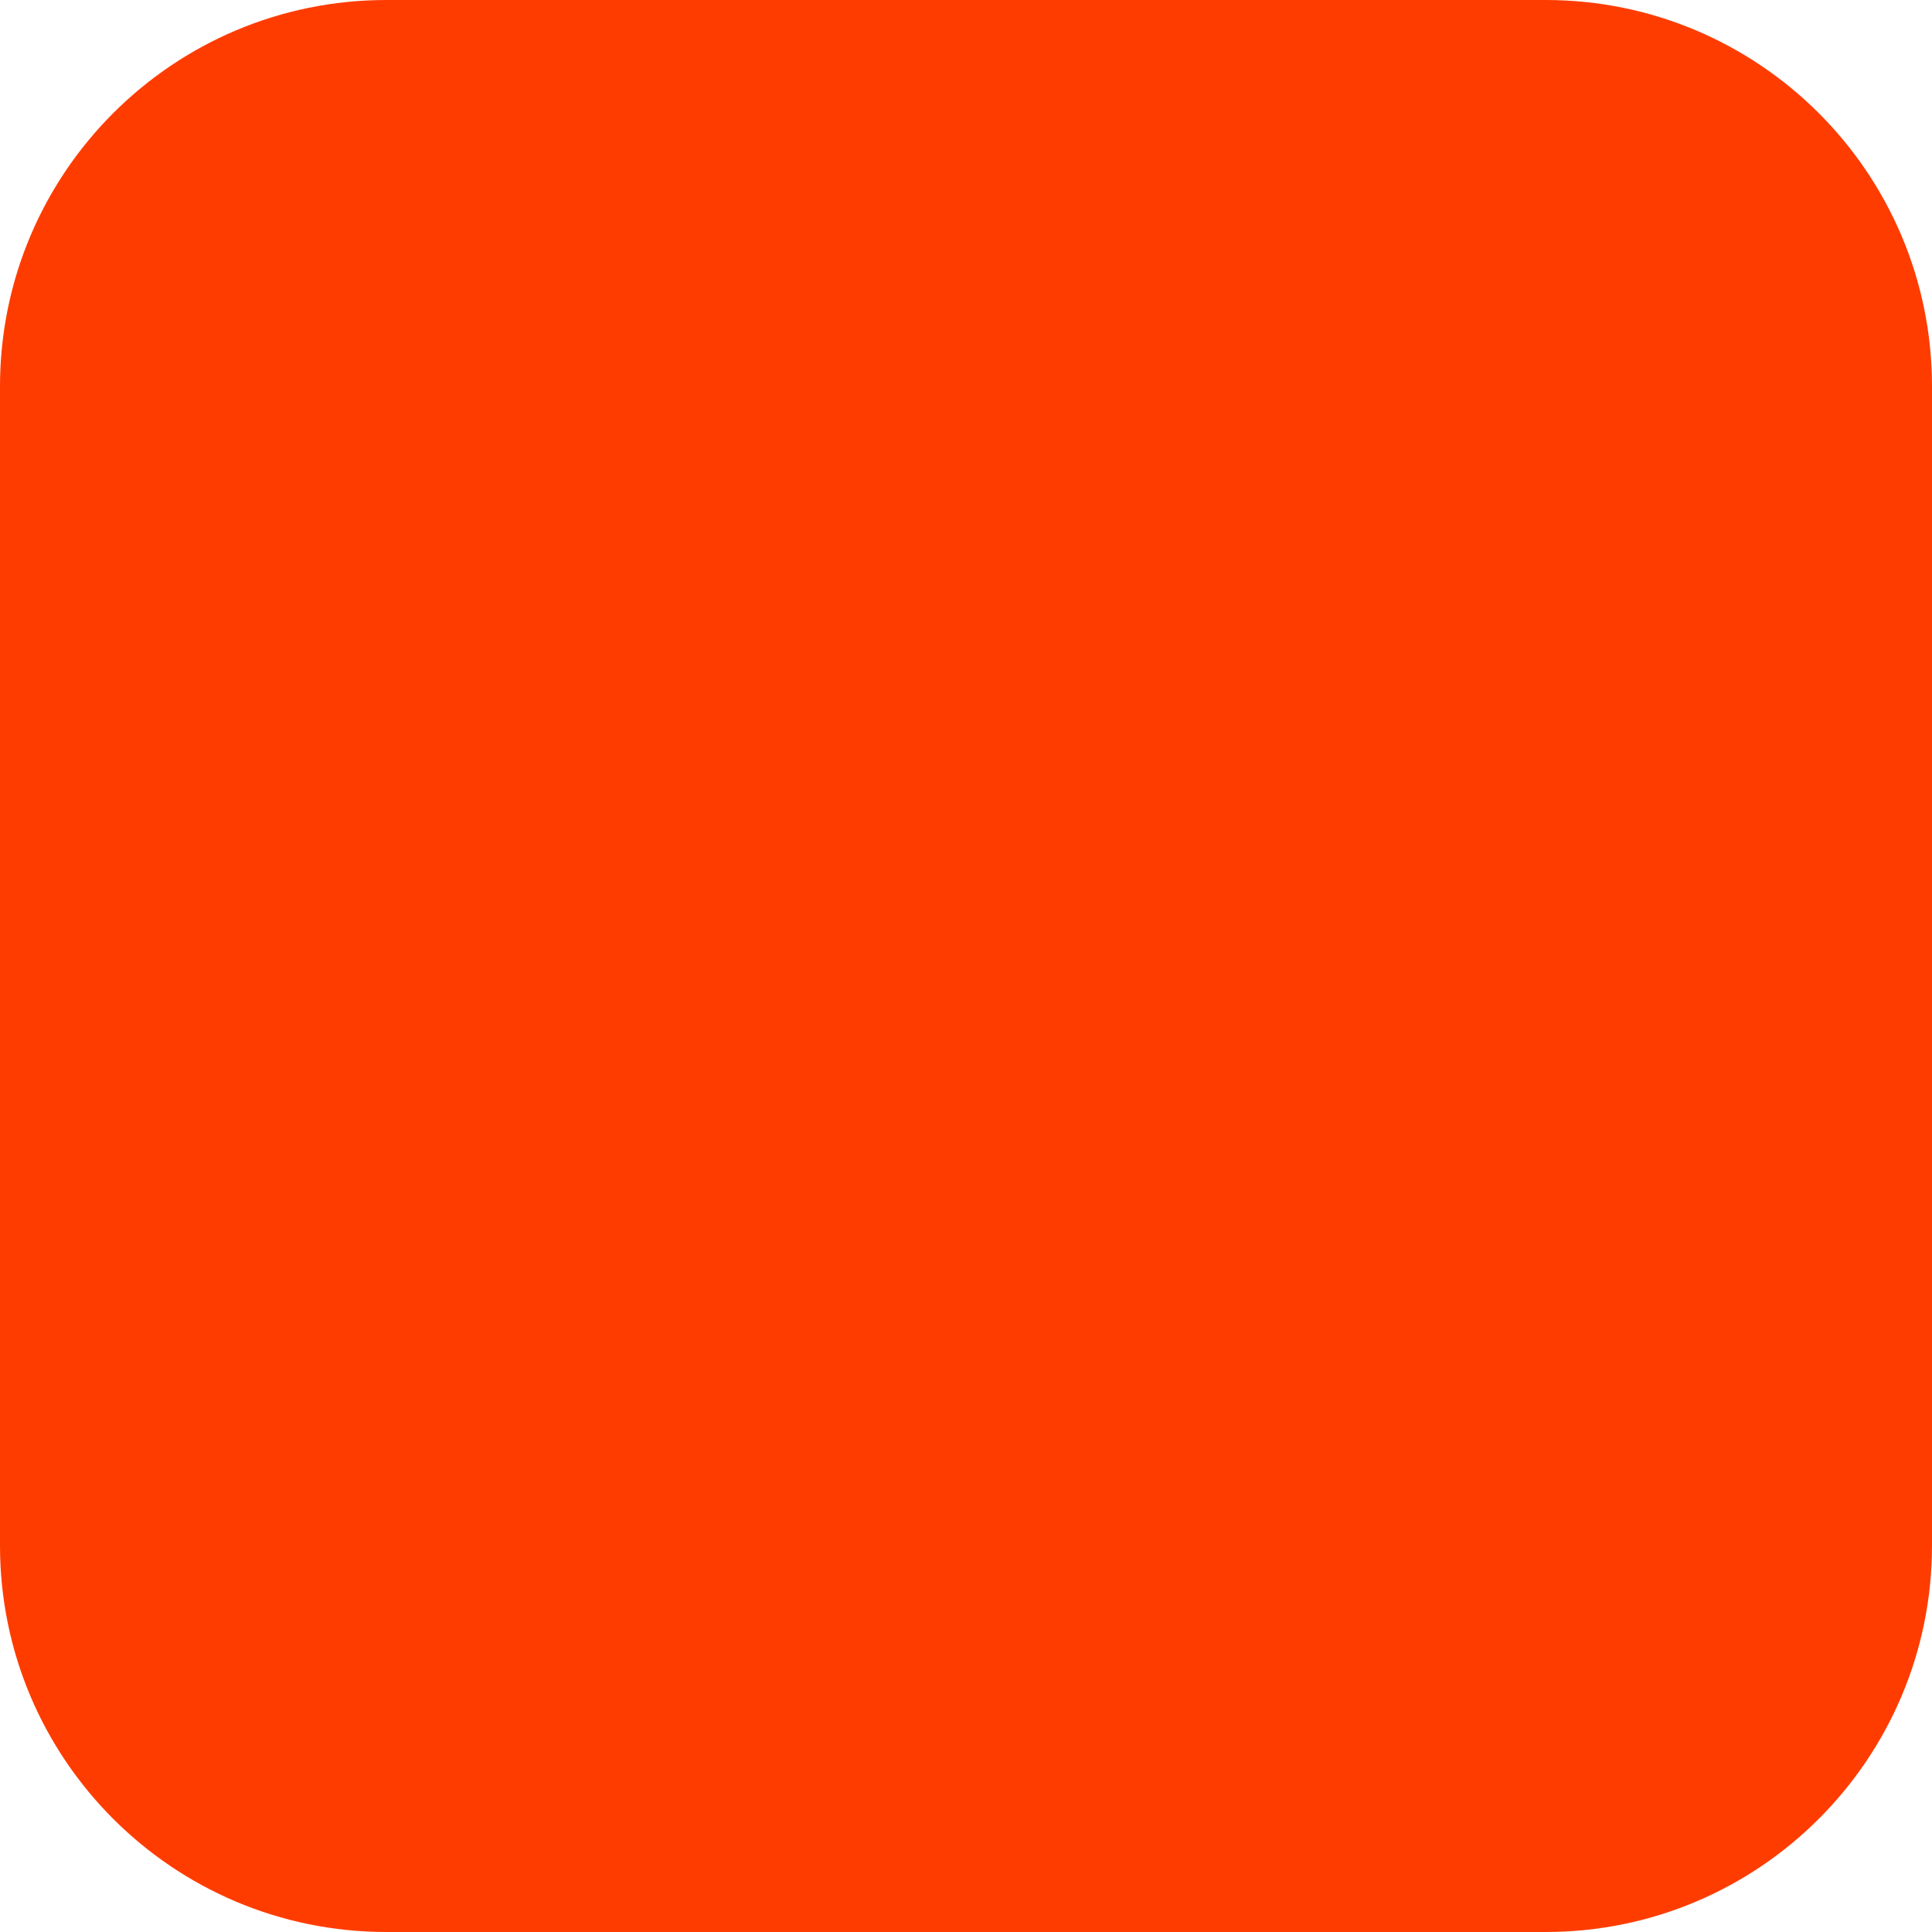
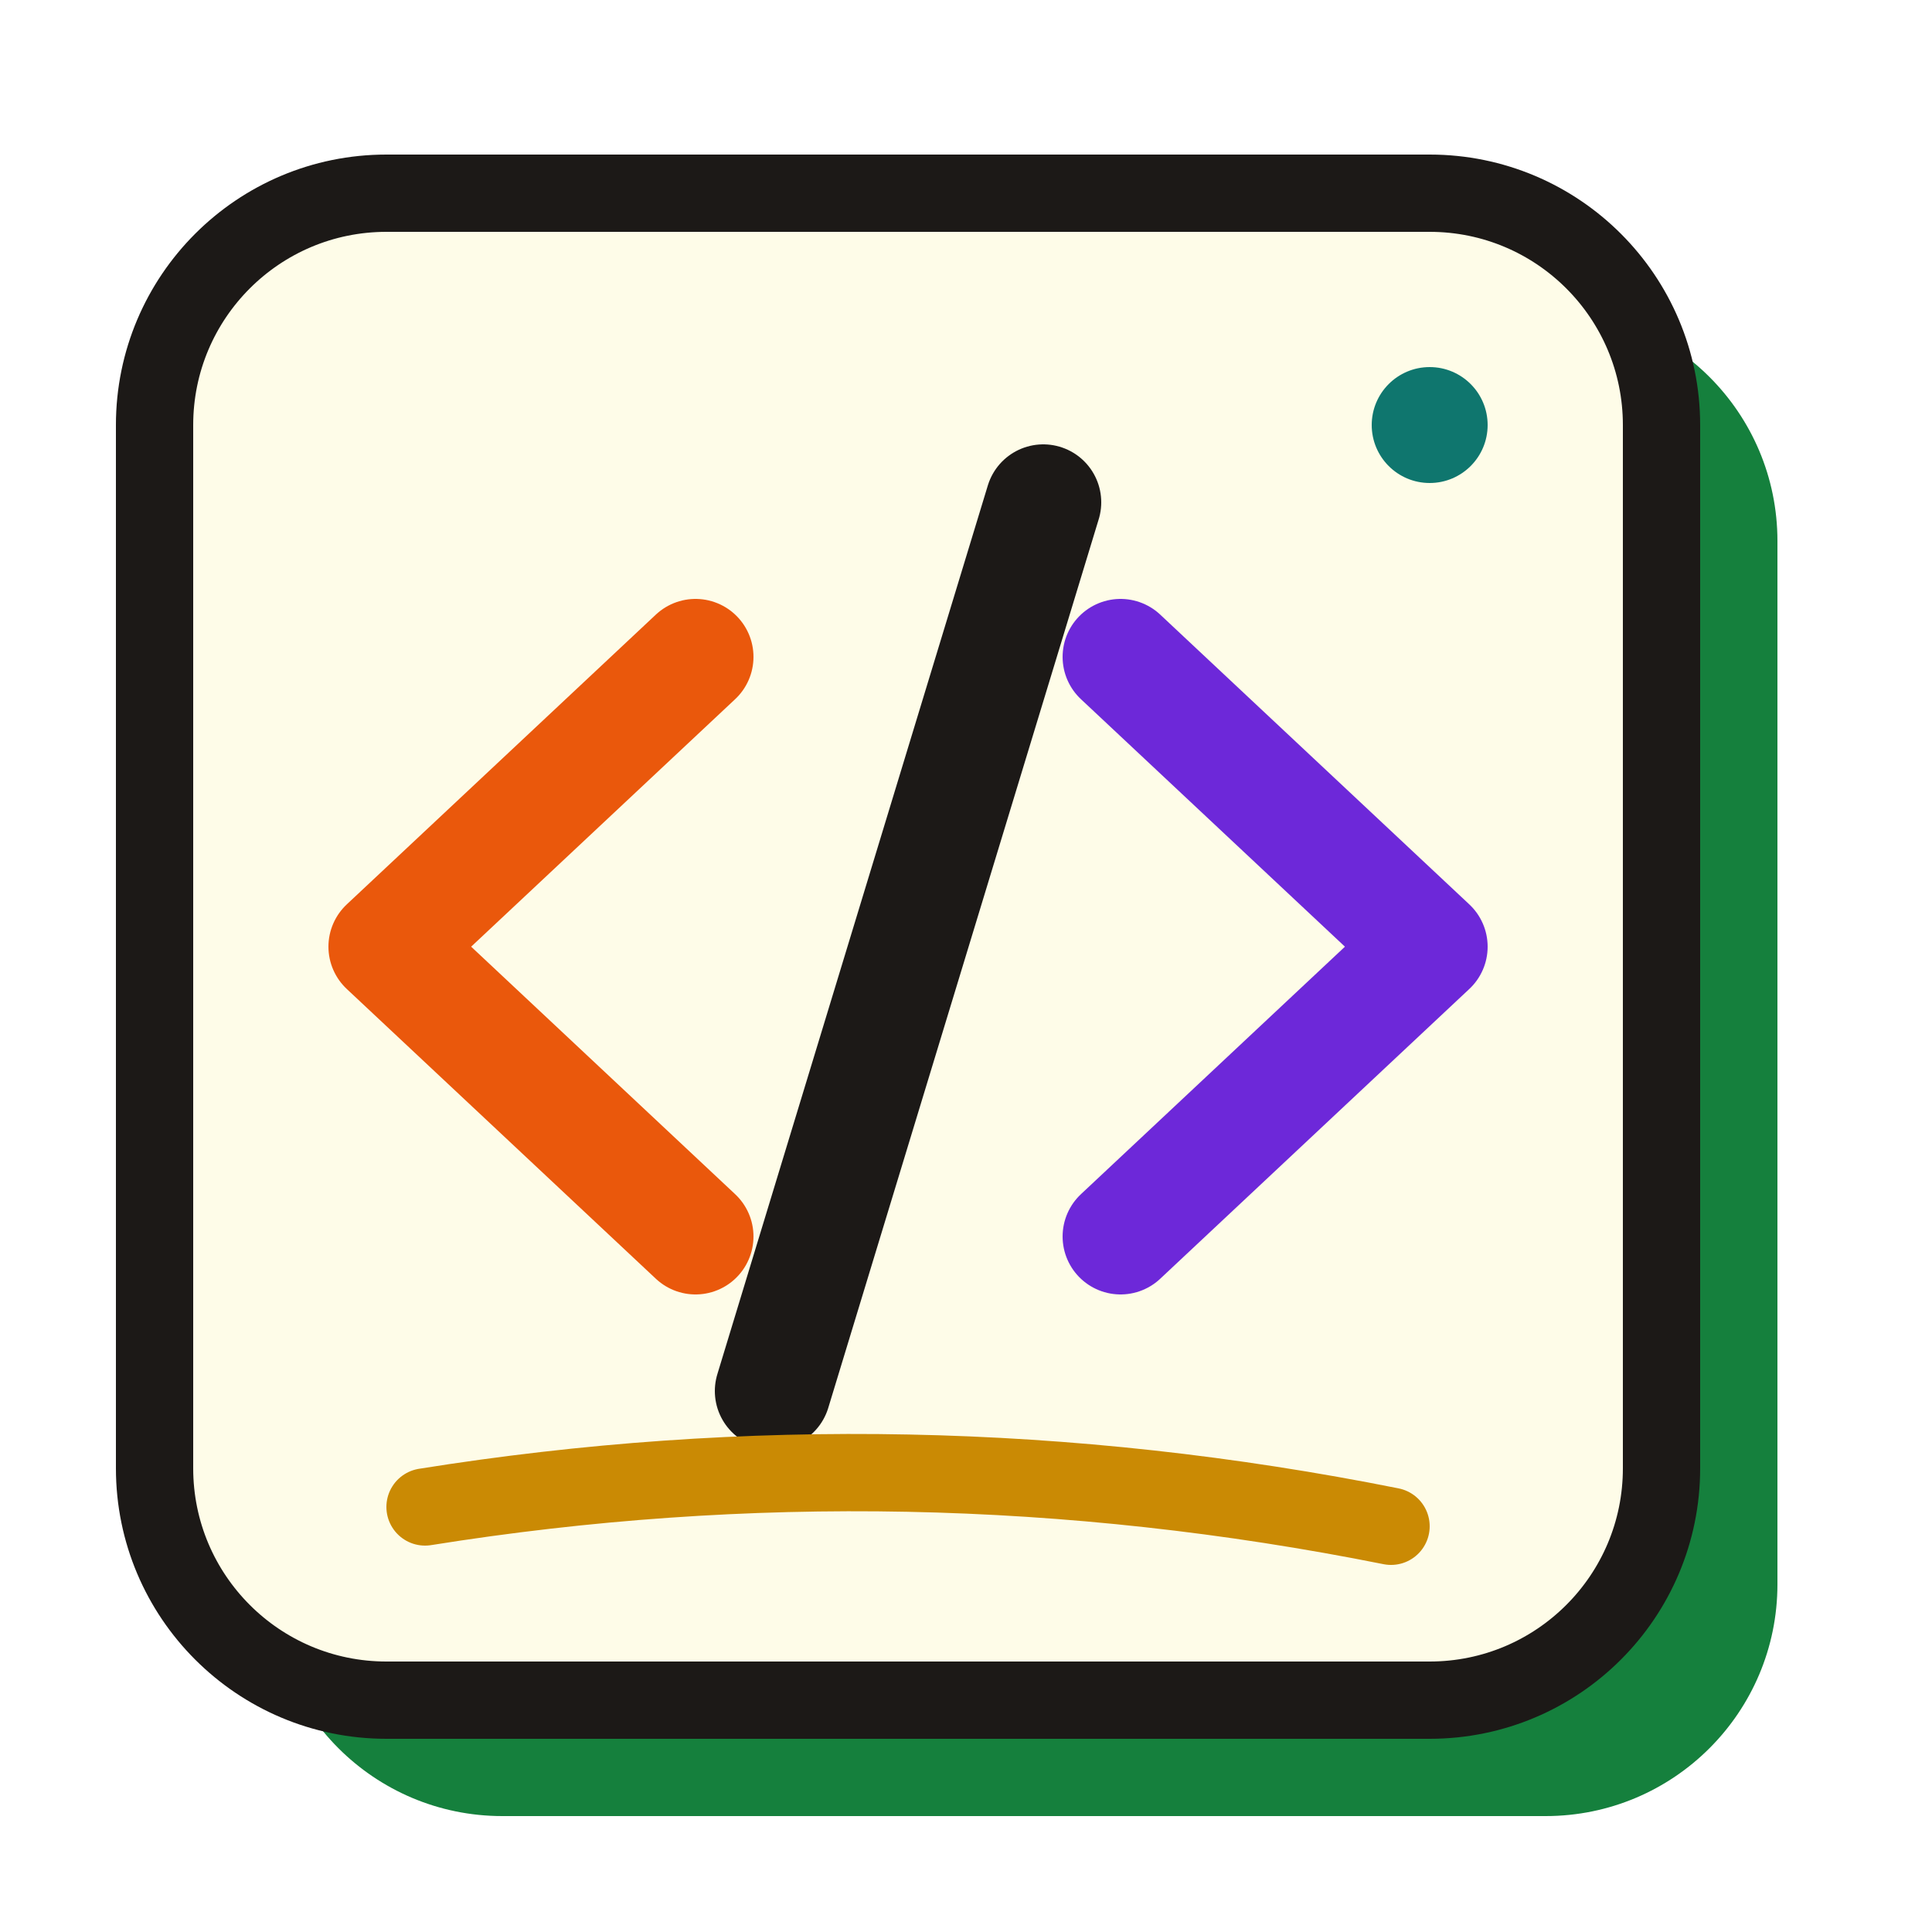
- <svg xmlns="http://www.w3.org/2000/svg" width="180" height="180" viewBox="0 0 180 180" fill="none">
-   <rect width="180" height="180" rx="36" fill="#FF3C00" />
+ <svg xmlns="http://www.w3.org/2000/svg" viewBox="0 0 100 100" fill="none">
+   <rect x="14" y="16" width="78" height="78" rx="12" fill="#15803d" />
+   <rect x="8" y="10" width="78" height="78" rx="12" fill="#fefce8" stroke="#1c1917" stroke-width="4" />
+   <path d="M 36 34 L 20 49 L 36 64" stroke="#ea580c" stroke-width="6" stroke-linecap="round" stroke-linejoin="round" />
+   <path d="M 54 26 L 40 72" stroke="#1c1917" stroke-width="6" stroke-linecap="round" stroke-linejoin="round" />
+   <path d="M 58 34 L 74 49 L 58 64" stroke="#6d28d9" stroke-width="6" stroke-linecap="round" stroke-linejoin="round" />
+   <path d="M 22 78 Q 47 74 72 79" stroke="#ca8a04" stroke-width="4" stroke-linecap="round" fill="none" />
+   <circle cx="74" cy="22" r="3" fill="#0f766e" />
</svg>
